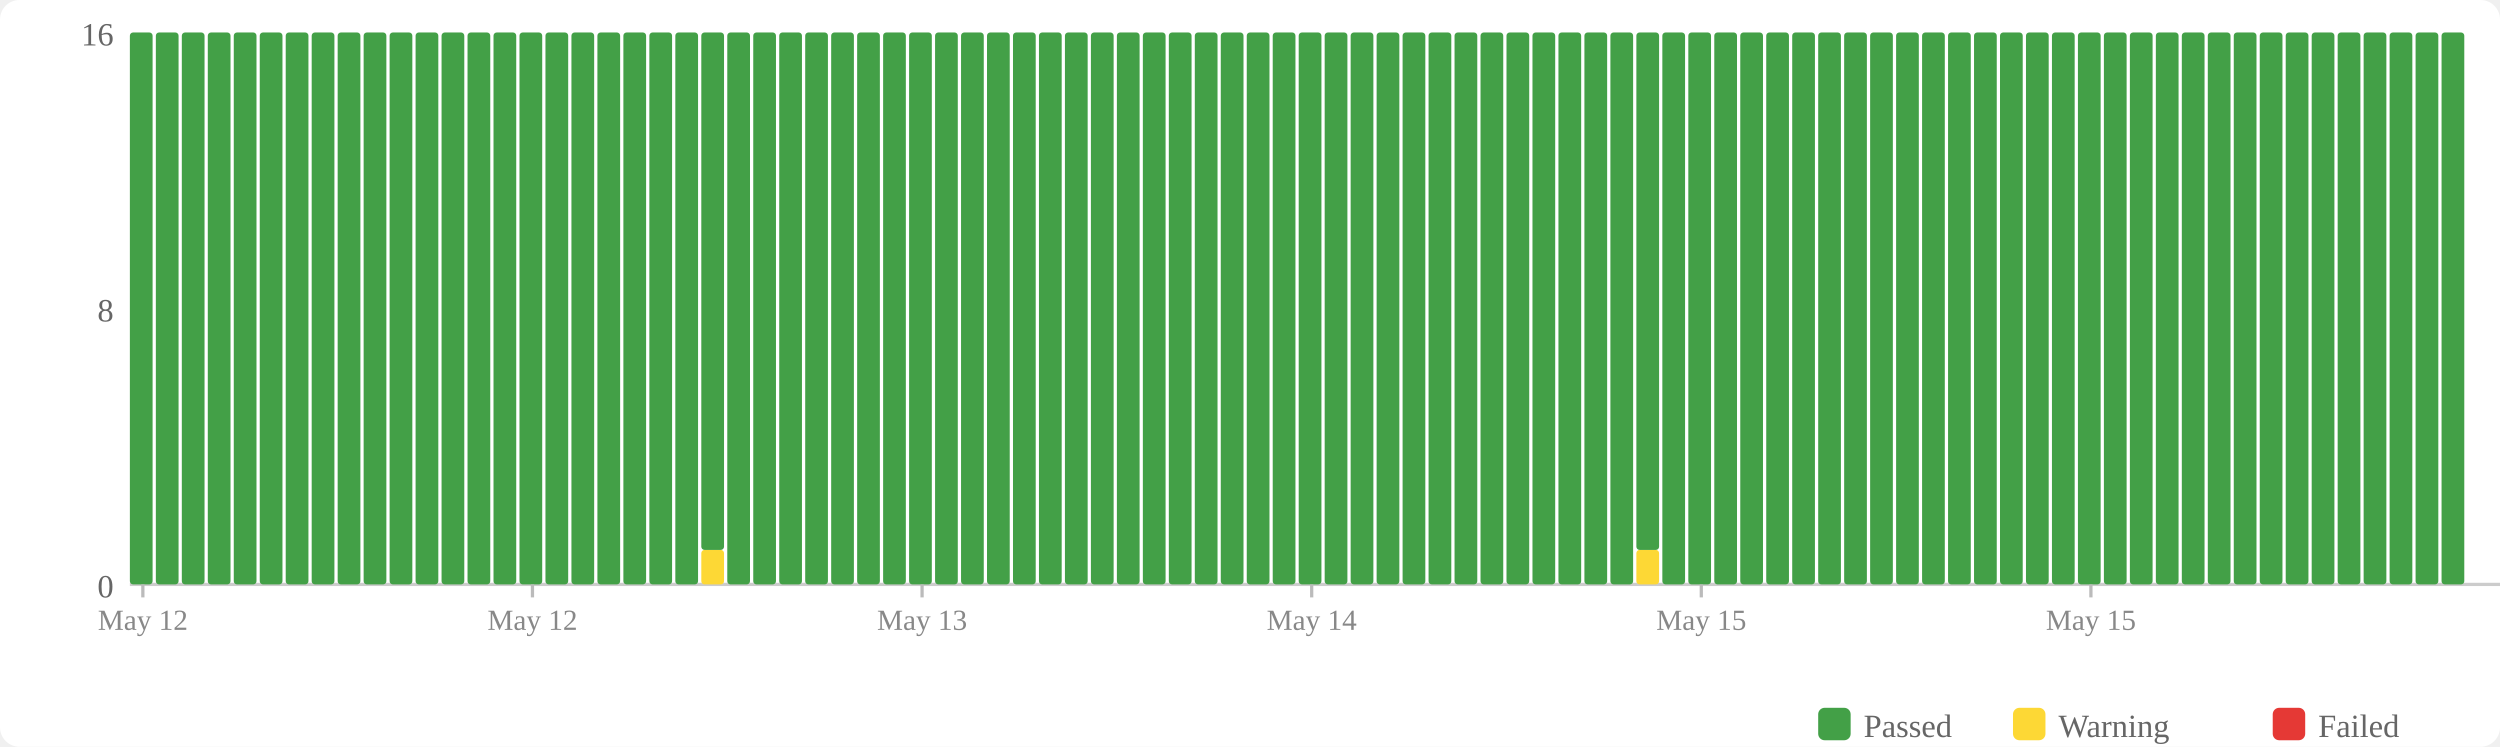
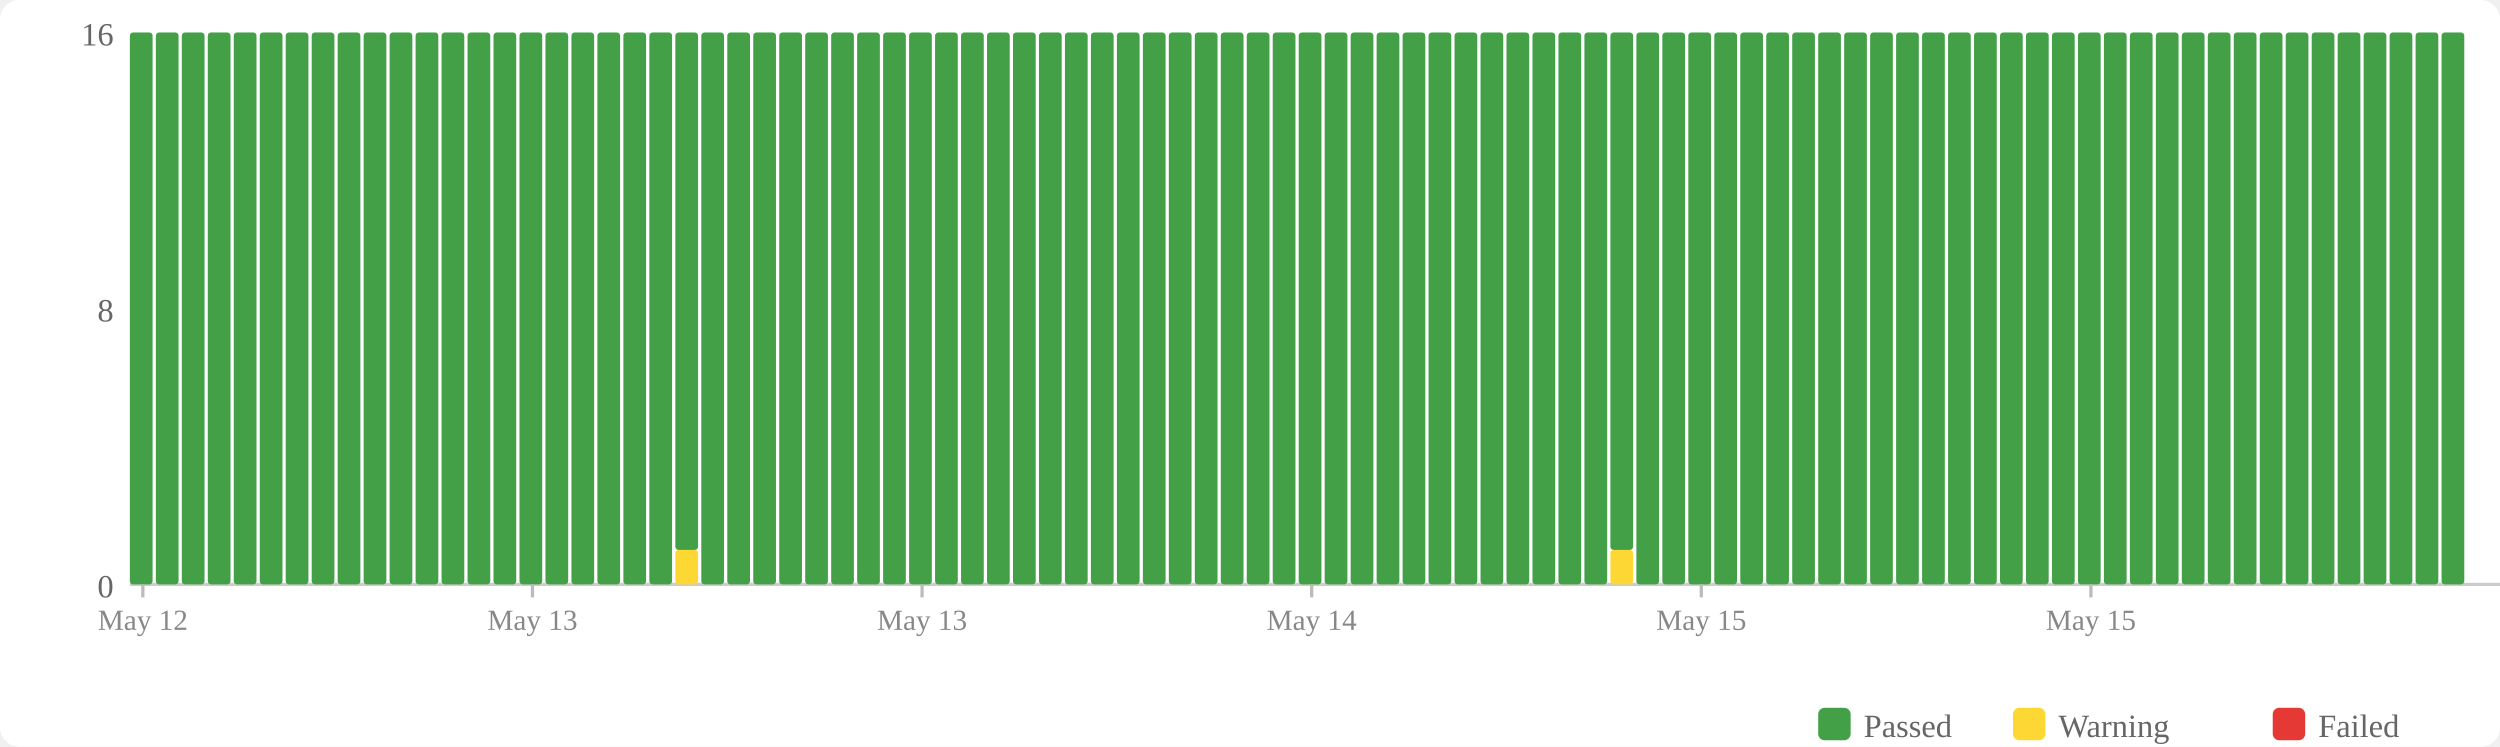
<svg xmlns="http://www.w3.org/2000/svg" width="770" height="230" viewBox="0 0 770 230">
  <rect width="770" height="230" fill="#fff" rx="6" />
  <rect x="560" y="218" width="10" height="10" fill="#43a047" rx="2" />
  <text x="574" y="227" font-size="10" fill="#666">Passed</text>
  <rect x="620" y="218" width="10" height="10" fill="#fdd835" rx="2" />
  <text x="634" y="227" font-size="10" fill="#666">Warning</text>
  <rect x="700" y="218" width="10" height="10" fill="#e53935" rx="2" />
  <text x="714" y="227" font-size="10" fill="#666">Failed</text>
  <text x="35" y="184" text-anchor="end" font-size="10" fill="#666">0</text>
  <text x="35" y="99" text-anchor="end" font-size="10" fill="#666">8</text>
  <text x="35" y="14" text-anchor="end" font-size="10" fill="#666">16</text>
  <line x1="40" y1="180" x2="770" y2="180" stroke="#ccc" stroke-width="1" />
  <rect x="40" y="10" width="7" height="170" fill="#43a047" rx="1" />
  <rect x="48" y="10" width="7" height="170" fill="#43a047" rx="1" />
  <rect x="56" y="10" width="7" height="170" fill="#43a047" rx="1" />
  <rect x="64" y="10" width="7" height="170" fill="#43a047" rx="1" />
  <rect x="72" y="10" width="7" height="170" fill="#43a047" rx="1" />
  <rect x="80" y="10" width="7" height="170" fill="#43a047" rx="1" />
  <rect x="88" y="10" width="7" height="170" fill="#43a047" rx="1" />
  <rect x="96" y="10" width="7" height="170" fill="#43a047" rx="1" />
  <rect x="104" y="10" width="7" height="170" fill="#43a047" rx="1" />
  <rect x="112" y="10" width="7" height="170" fill="#43a047" rx="1" />
  <rect x="120" y="10" width="7" height="170" fill="#43a047" rx="1" />
  <rect x="128" y="10" width="7" height="170" fill="#43a047" rx="1" />
  <rect x="136" y="10" width="7" height="170" fill="#43a047" rx="1" />
  <rect x="144" y="10" width="7" height="170" fill="#43a047" rx="1" />
  <rect x="152" y="10" width="7" height="170" fill="#43a047" rx="1" />
  <rect x="160" y="10" width="7" height="170" fill="#43a047" rx="1" />
  <rect x="168" y="10" width="7" height="170" fill="#43a047" rx="1" />
  <rect x="176" y="10" width="7" height="170" fill="#43a047" rx="1" />
  <rect x="184" y="10" width="7" height="170" fill="#43a047" rx="1" />
  <rect x="192" y="10" width="7" height="170" fill="#43a047" rx="1" />
  <rect x="200" y="10" width="7" height="170" fill="#43a047" rx="1" />
-   <rect x="208" y="10" width="7" height="170" fill="#43a047" rx="1" />
-   <rect x="216" y="169.375" width="7" height="10.625" fill="#fdd835" rx="1" />
-   <rect x="216" y="10" width="7" height="159.375" fill="#43a047" rx="1" />
+   <rect x="208" y="169.375" width="7" height="10.625" fill="#fdd835" rx="1" />
+   <rect x="208" y="10" width="7" height="159.375" fill="#43a047" rx="1" />
+   <rect x="216" y="10" width="7" height="170" fill="#43a047" rx="1" />
  <rect x="224" y="10" width="7" height="170" fill="#43a047" rx="1" />
  <rect x="232" y="10" width="7" height="170" fill="#43a047" rx="1" />
  <rect x="240" y="10" width="7" height="170" fill="#43a047" rx="1" />
  <rect x="248" y="10" width="7" height="170" fill="#43a047" rx="1" />
  <rect x="256" y="10" width="7" height="170" fill="#43a047" rx="1" />
  <rect x="264" y="10" width="7" height="170" fill="#43a047" rx="1" />
  <rect x="272" y="10" width="7" height="170" fill="#43a047" rx="1" />
  <rect x="280" y="10" width="7" height="170" fill="#43a047" rx="1" />
  <rect x="288" y="10" width="7" height="170" fill="#43a047" rx="1" />
  <rect x="296" y="10" width="7" height="170" fill="#43a047" rx="1" />
  <rect x="304" y="10" width="7" height="170" fill="#43a047" rx="1" />
  <rect x="312" y="10" width="7" height="170" fill="#43a047" rx="1" />
  <rect x="320" y="10" width="7" height="170" fill="#43a047" rx="1" />
  <rect x="328" y="10" width="7" height="170" fill="#43a047" rx="1" />
  <rect x="336" y="10" width="7" height="170" fill="#43a047" rx="1" />
  <rect x="344" y="10" width="7" height="170" fill="#43a047" rx="1" />
  <rect x="352" y="10" width="7" height="170" fill="#43a047" rx="1" />
  <rect x="360" y="10" width="7" height="170" fill="#43a047" rx="1" />
  <rect x="368" y="10" width="7" height="170" fill="#43a047" rx="1" />
  <rect x="376" y="10" width="7" height="170" fill="#43a047" rx="1" />
  <rect x="384" y="10" width="7" height="170" fill="#43a047" rx="1" />
  <rect x="392" y="10" width="7" height="170" fill="#43a047" rx="1" />
  <rect x="400" y="10" width="7" height="170" fill="#43a047" rx="1" />
  <rect x="408" y="10" width="7" height="170" fill="#43a047" rx="1" />
  <rect x="416" y="10" width="7" height="170" fill="#43a047" rx="1" />
  <rect x="424" y="10" width="7" height="170" fill="#43a047" rx="1" />
  <rect x="432" y="10" width="7" height="170" fill="#43a047" rx="1" />
  <rect x="440" y="10" width="7" height="170" fill="#43a047" rx="1" />
  <rect x="448" y="10" width="7" height="170" fill="#43a047" rx="1" />
  <rect x="456" y="10" width="7" height="170" fill="#43a047" rx="1" />
  <rect x="464" y="10" width="7" height="170" fill="#43a047" rx="1" />
  <rect x="472" y="10" width="7" height="170" fill="#43a047" rx="1" />
  <rect x="480" y="10" width="7" height="170" fill="#43a047" rx="1" />
  <rect x="488" y="10" width="7" height="170" fill="#43a047" rx="1" />
-   <rect x="496" y="10" width="7" height="170" fill="#43a047" rx="1" />
-   <rect x="504" y="169.375" width="7" height="10.625" fill="#fdd835" rx="1" />
-   <rect x="504" y="10" width="7" height="159.375" fill="#43a047" rx="1" />
+   <rect x="496" y="169.375" width="7" height="10.625" fill="#fdd835" rx="1" />
+   <rect x="496" y="10" width="7" height="159.375" fill="#43a047" rx="1" />
+   <rect x="504" y="10" width="7" height="170" fill="#43a047" rx="1" />
  <rect x="512" y="10" width="7" height="170" fill="#43a047" rx="1" />
  <rect x="520" y="10" width="7" height="170" fill="#43a047" rx="1" />
  <rect x="528" y="10" width="7" height="170" fill="#43a047" rx="1" />
  <rect x="536" y="10" width="7" height="170" fill="#43a047" rx="1" />
  <rect x="544" y="10" width="7" height="170" fill="#43a047" rx="1" />
  <rect x="552" y="10" width="7" height="170" fill="#43a047" rx="1" />
  <rect x="560" y="10" width="7" height="170" fill="#43a047" rx="1" />
  <rect x="568" y="10" width="7" height="170" fill="#43a047" rx="1" />
  <rect x="576" y="10" width="7" height="170" fill="#43a047" rx="1" />
  <rect x="584" y="10" width="7" height="170" fill="#43a047" rx="1" />
  <rect x="592" y="10" width="7" height="170" fill="#43a047" rx="1" />
  <rect x="600" y="10" width="7" height="170" fill="#43a047" rx="1" />
  <rect x="608" y="10" width="7" height="170" fill="#43a047" rx="1" />
  <rect x="616" y="10" width="7" height="170" fill="#43a047" rx="1" />
  <rect x="624" y="10" width="7" height="170" fill="#43a047" rx="1" />
  <rect x="632" y="10" width="7" height="170" fill="#43a047" rx="1" />
  <rect x="640" y="10" width="7" height="170" fill="#43a047" rx="1" />
  <rect x="648" y="10" width="7" height="170" fill="#43a047" rx="1" />
  <rect x="656" y="10" width="7" height="170" fill="#43a047" rx="1" />
  <rect x="664" y="10" width="7" height="170" fill="#43a047" rx="1" />
  <rect x="672" y="10" width="7" height="170" fill="#43a047" rx="1" />
  <rect x="680" y="10" width="7" height="170" fill="#43a047" rx="1" />
  <rect x="688" y="10" width="7" height="170" fill="#43a047" rx="1" />
  <rect x="696" y="10" width="7" height="170" fill="#43a047" rx="1" />
  <rect x="704" y="10" width="7" height="170" fill="#43a047" rx="1" />
  <rect x="712" y="10" width="7" height="170" fill="#43a047" rx="1" />
  <rect x="720" y="10" width="7" height="170" fill="#43a047" rx="1" />
  <rect x="728" y="10" width="7" height="170" fill="#43a047" rx="1" />
  <rect x="736" y="10" width="7" height="170" fill="#43a047" rx="1" />
  <rect x="744" y="10" width="7" height="170" fill="#43a047" rx="1" />
  <rect x="752" y="10" width="7" height="170" fill="#43a047" rx="1" />
  <line x1="44.0" y1="180" x2="44.0" y2="184" stroke="#bbb" stroke-width="1" />
  <text x="44.0" y="194" text-anchor="middle" font-size="9" fill="#888">May 12</text>
  <line x1="164.0" y1="180" x2="164.0" y2="184" stroke="#bbb" stroke-width="1" />
-   <text x="164.0" y="194" text-anchor="middle" font-size="9" fill="#888">May 12</text>
+   <text x="164.0" y="194" text-anchor="middle" font-size="9" fill="#888">May 13</text>
  <line x1="284.0" y1="180" x2="284.0" y2="184" stroke="#bbb" stroke-width="1" />
  <text x="284.0" y="194" text-anchor="middle" font-size="9" fill="#888">May 13</text>
  <line x1="404.0" y1="180" x2="404.0" y2="184" stroke="#bbb" stroke-width="1" />
  <text x="404.0" y="194" text-anchor="middle" font-size="9" fill="#888">May 14</text>
  <line x1="524.0" y1="180" x2="524.0" y2="184" stroke="#bbb" stroke-width="1" />
  <text x="524.0" y="194" text-anchor="middle" font-size="9" fill="#888">May 15</text>
  <line x1="644.0" y1="180" x2="644.0" y2="184" stroke="#bbb" stroke-width="1" />
  <text x="644.0" y="194" text-anchor="middle" font-size="9" fill="#888">May 15</text>
</svg>
